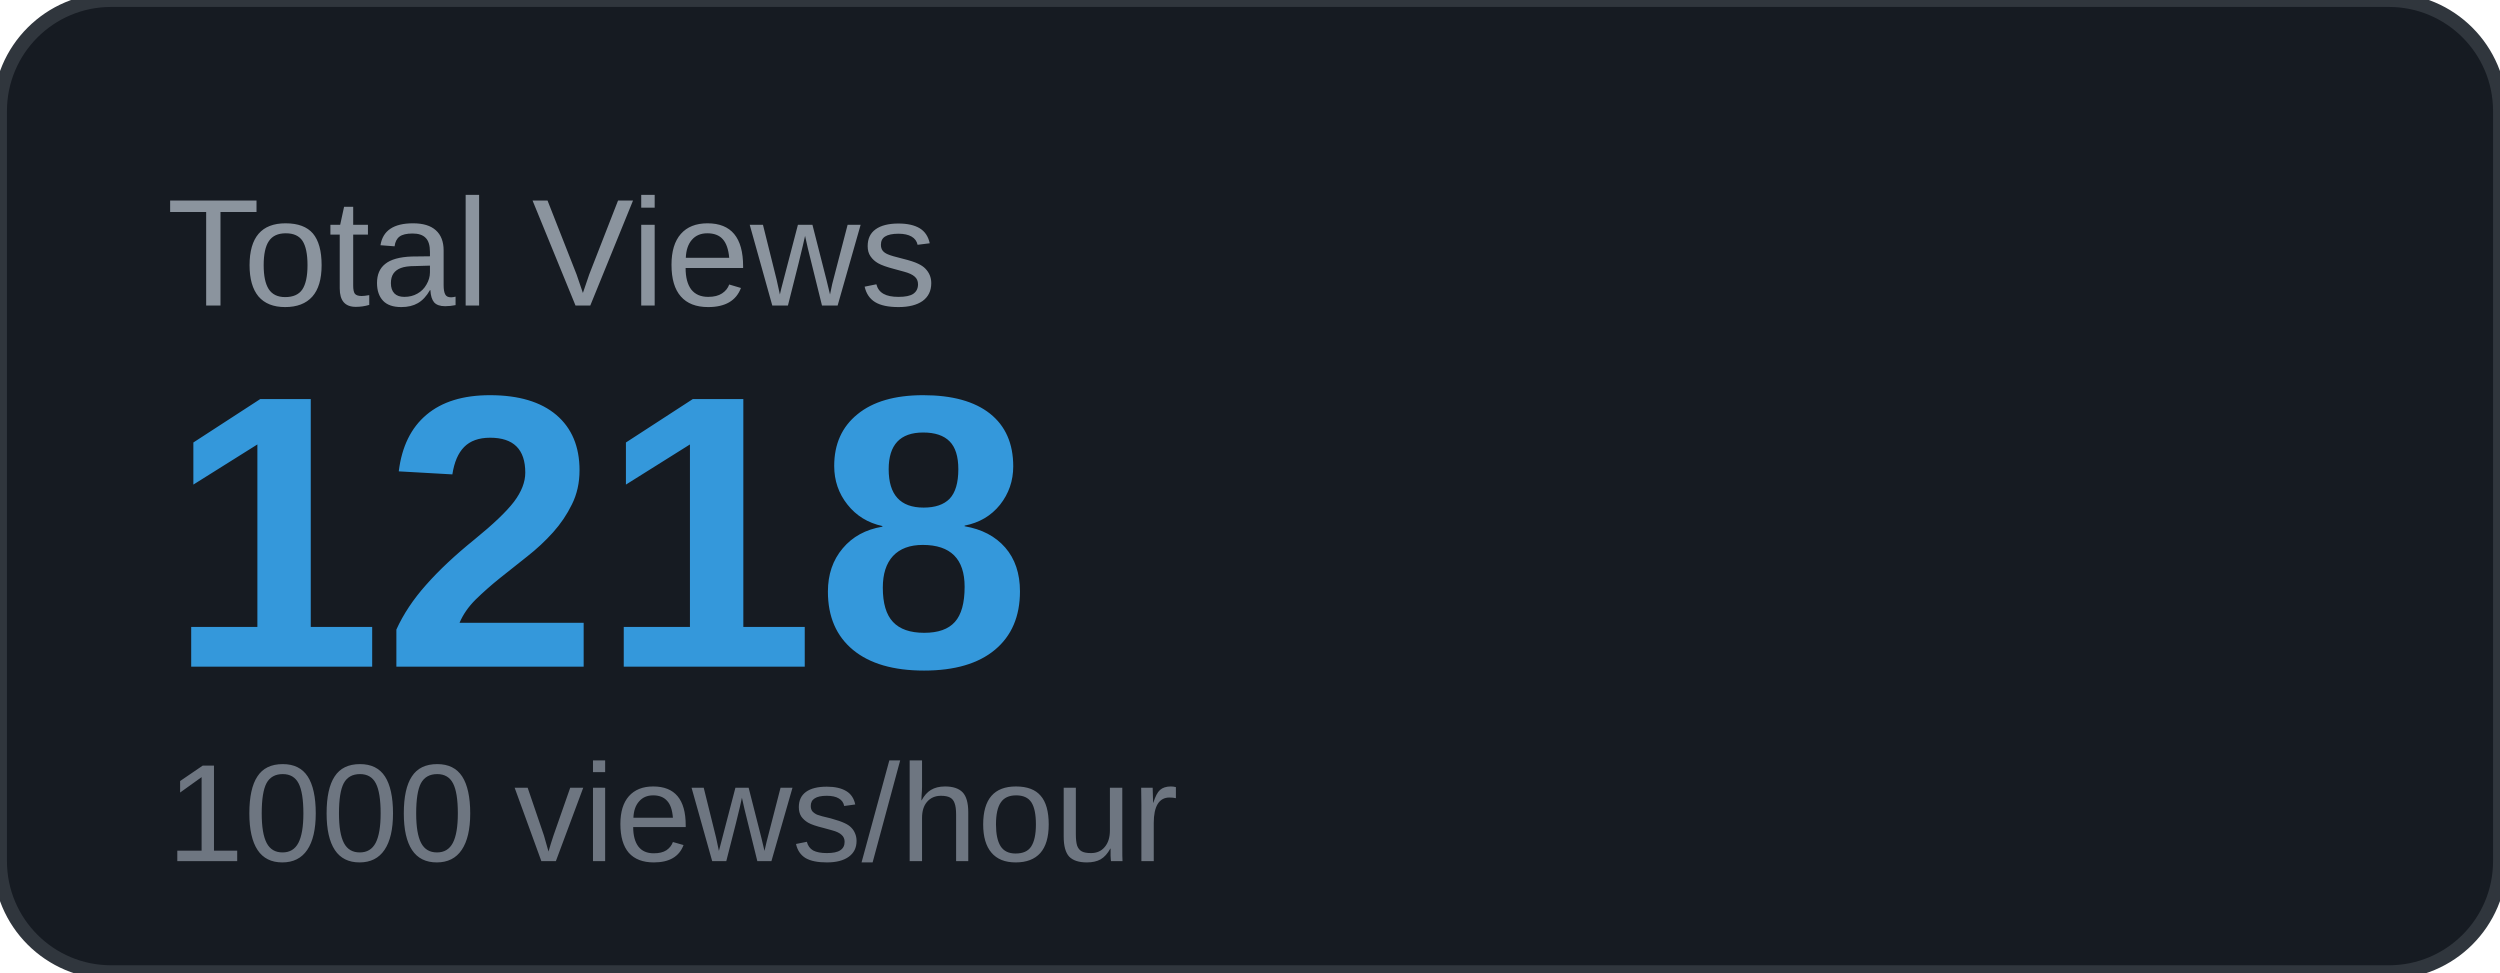
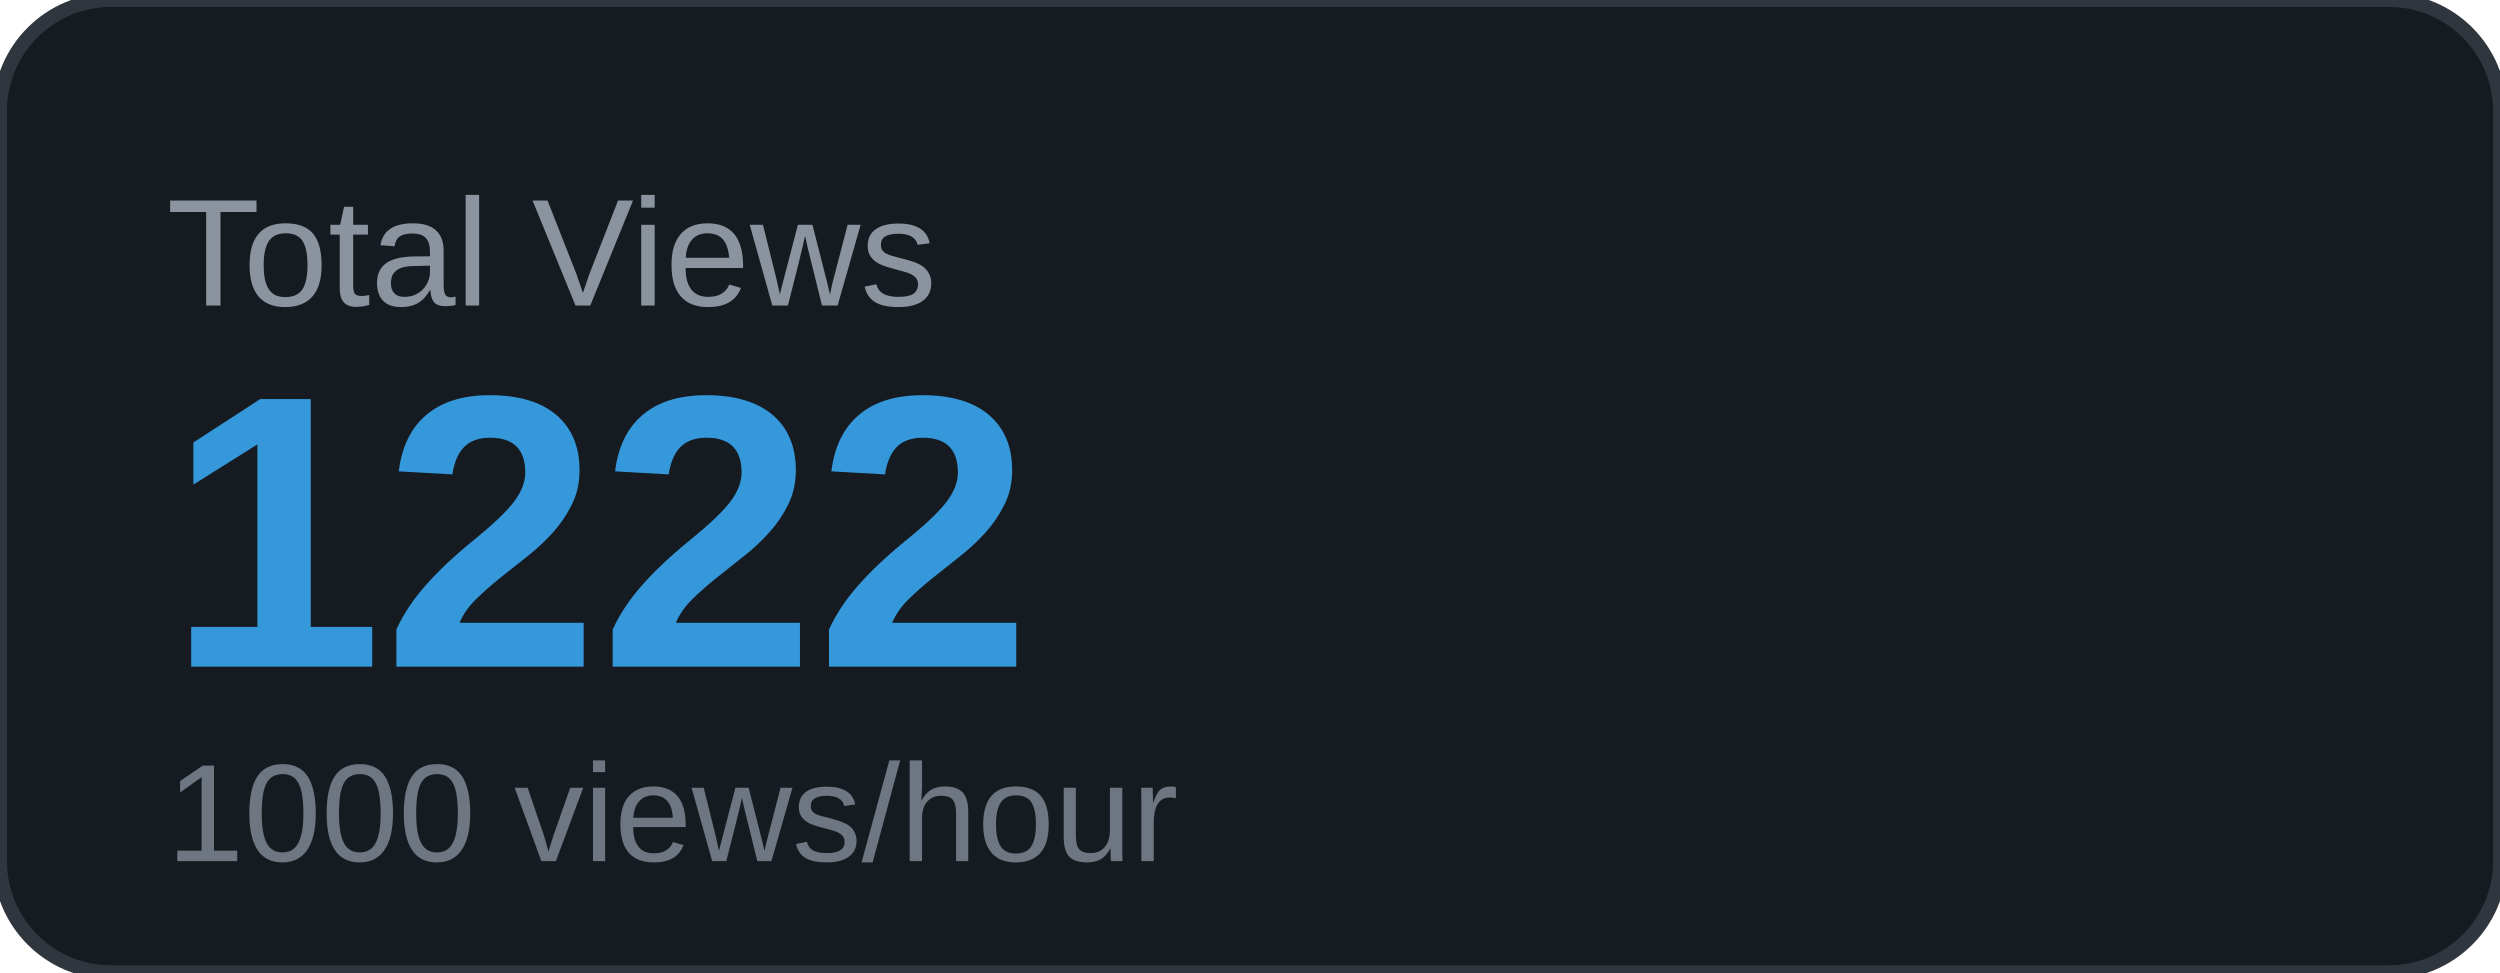
<svg xmlns="http://www.w3.org/2000/svg" width="180" height="70" viewBox="0 0 180 70">
  <rect width="180" height="70" rx="8" fill="#161b22" />
  <rect width="180" height="70" rx="8" fill="none" stroke="#30363d" stroke-width="1" />
  <text x="12" y="22" font-family="Arial, sans-serif" font-size="11" fill="#8b949e" text-transform="uppercase">Total Views</text>
-   <text x="12" y="48" font-family="Arial, sans-serif" font-size="28" font-weight="700" fill="#3498db">1218</text>
+   <text x="12" y="48" font-family="Arial, sans-serif" font-size="28" font-weight="700" fill="#3498db">1222</text>
  <text x="12" y="62" font-family="Arial, sans-serif" font-size="10" fill="#6e7681">1000 views/hour</text>
</svg>
